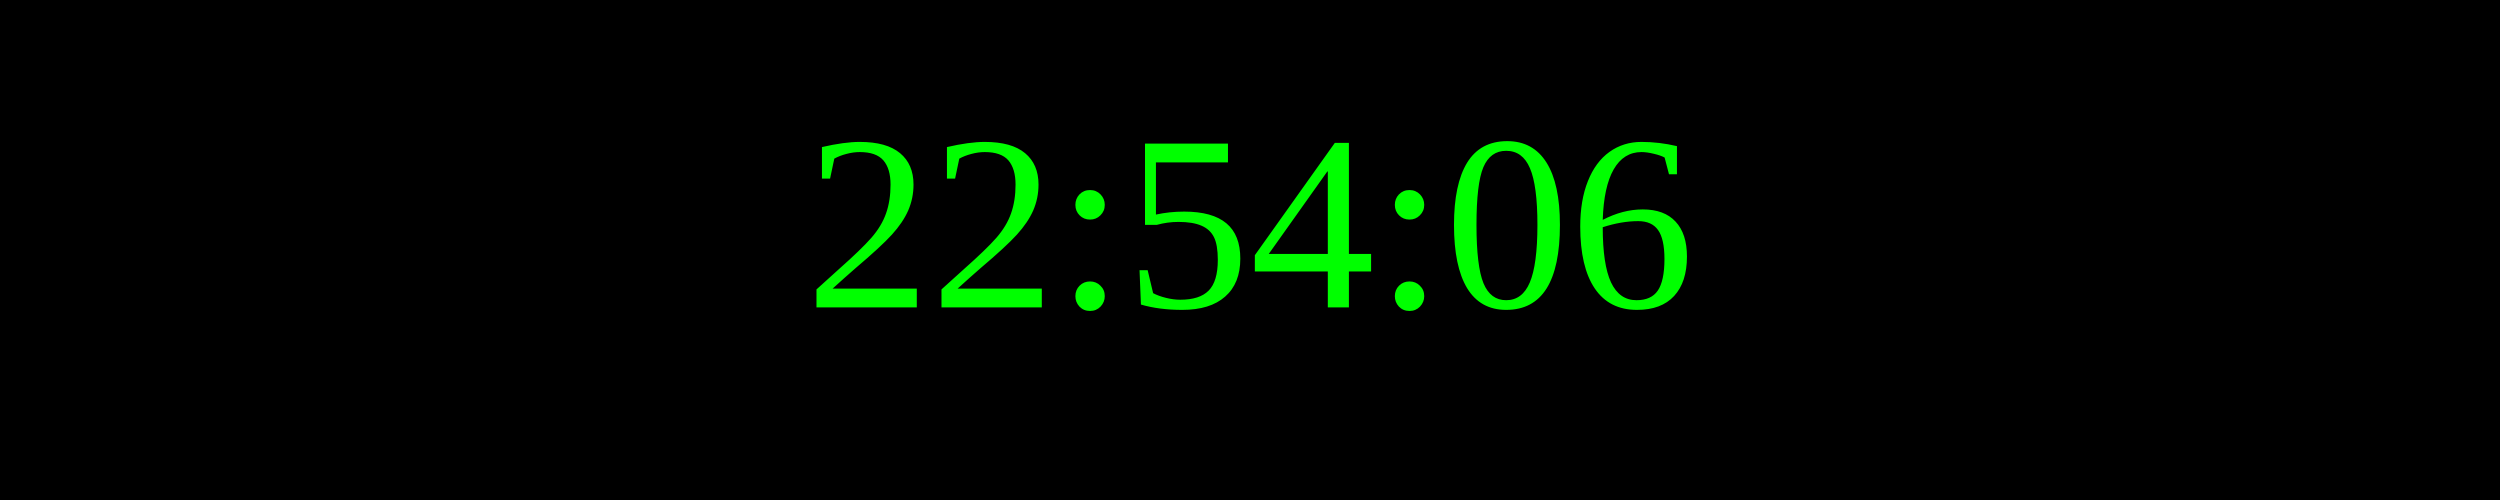
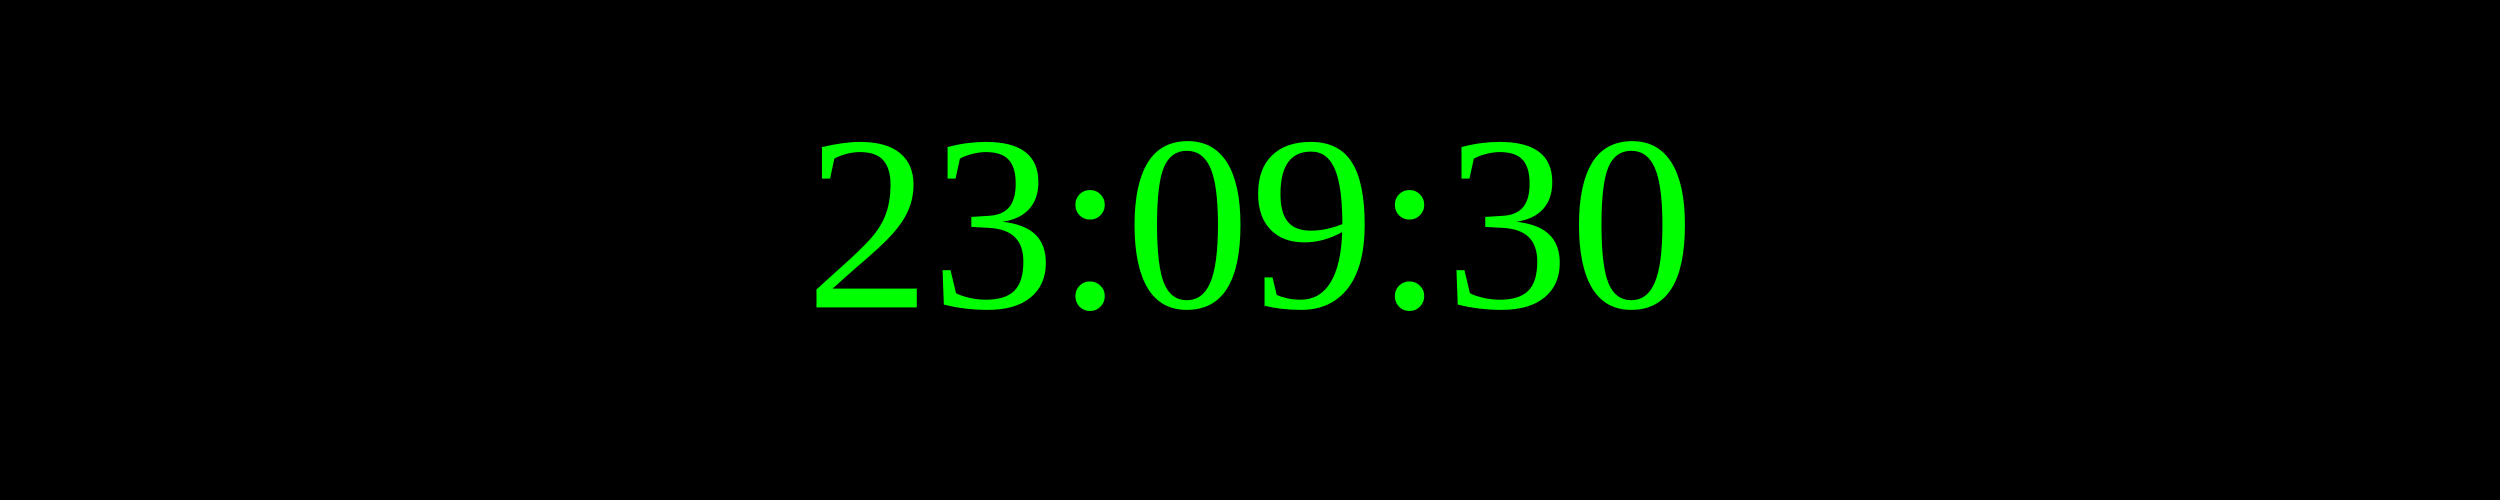
<svg xmlns="http://www.w3.org/2000/svg" width="250" height="50">
  <rect width="100%" height="100%" fill="black" />
  <text x="50%" y="50%" font-size="25" fill="lime" text-anchor="middle" dominant-baseline="middle">
- 22:54:06
+ 23:09:30
</text>
</svg>
